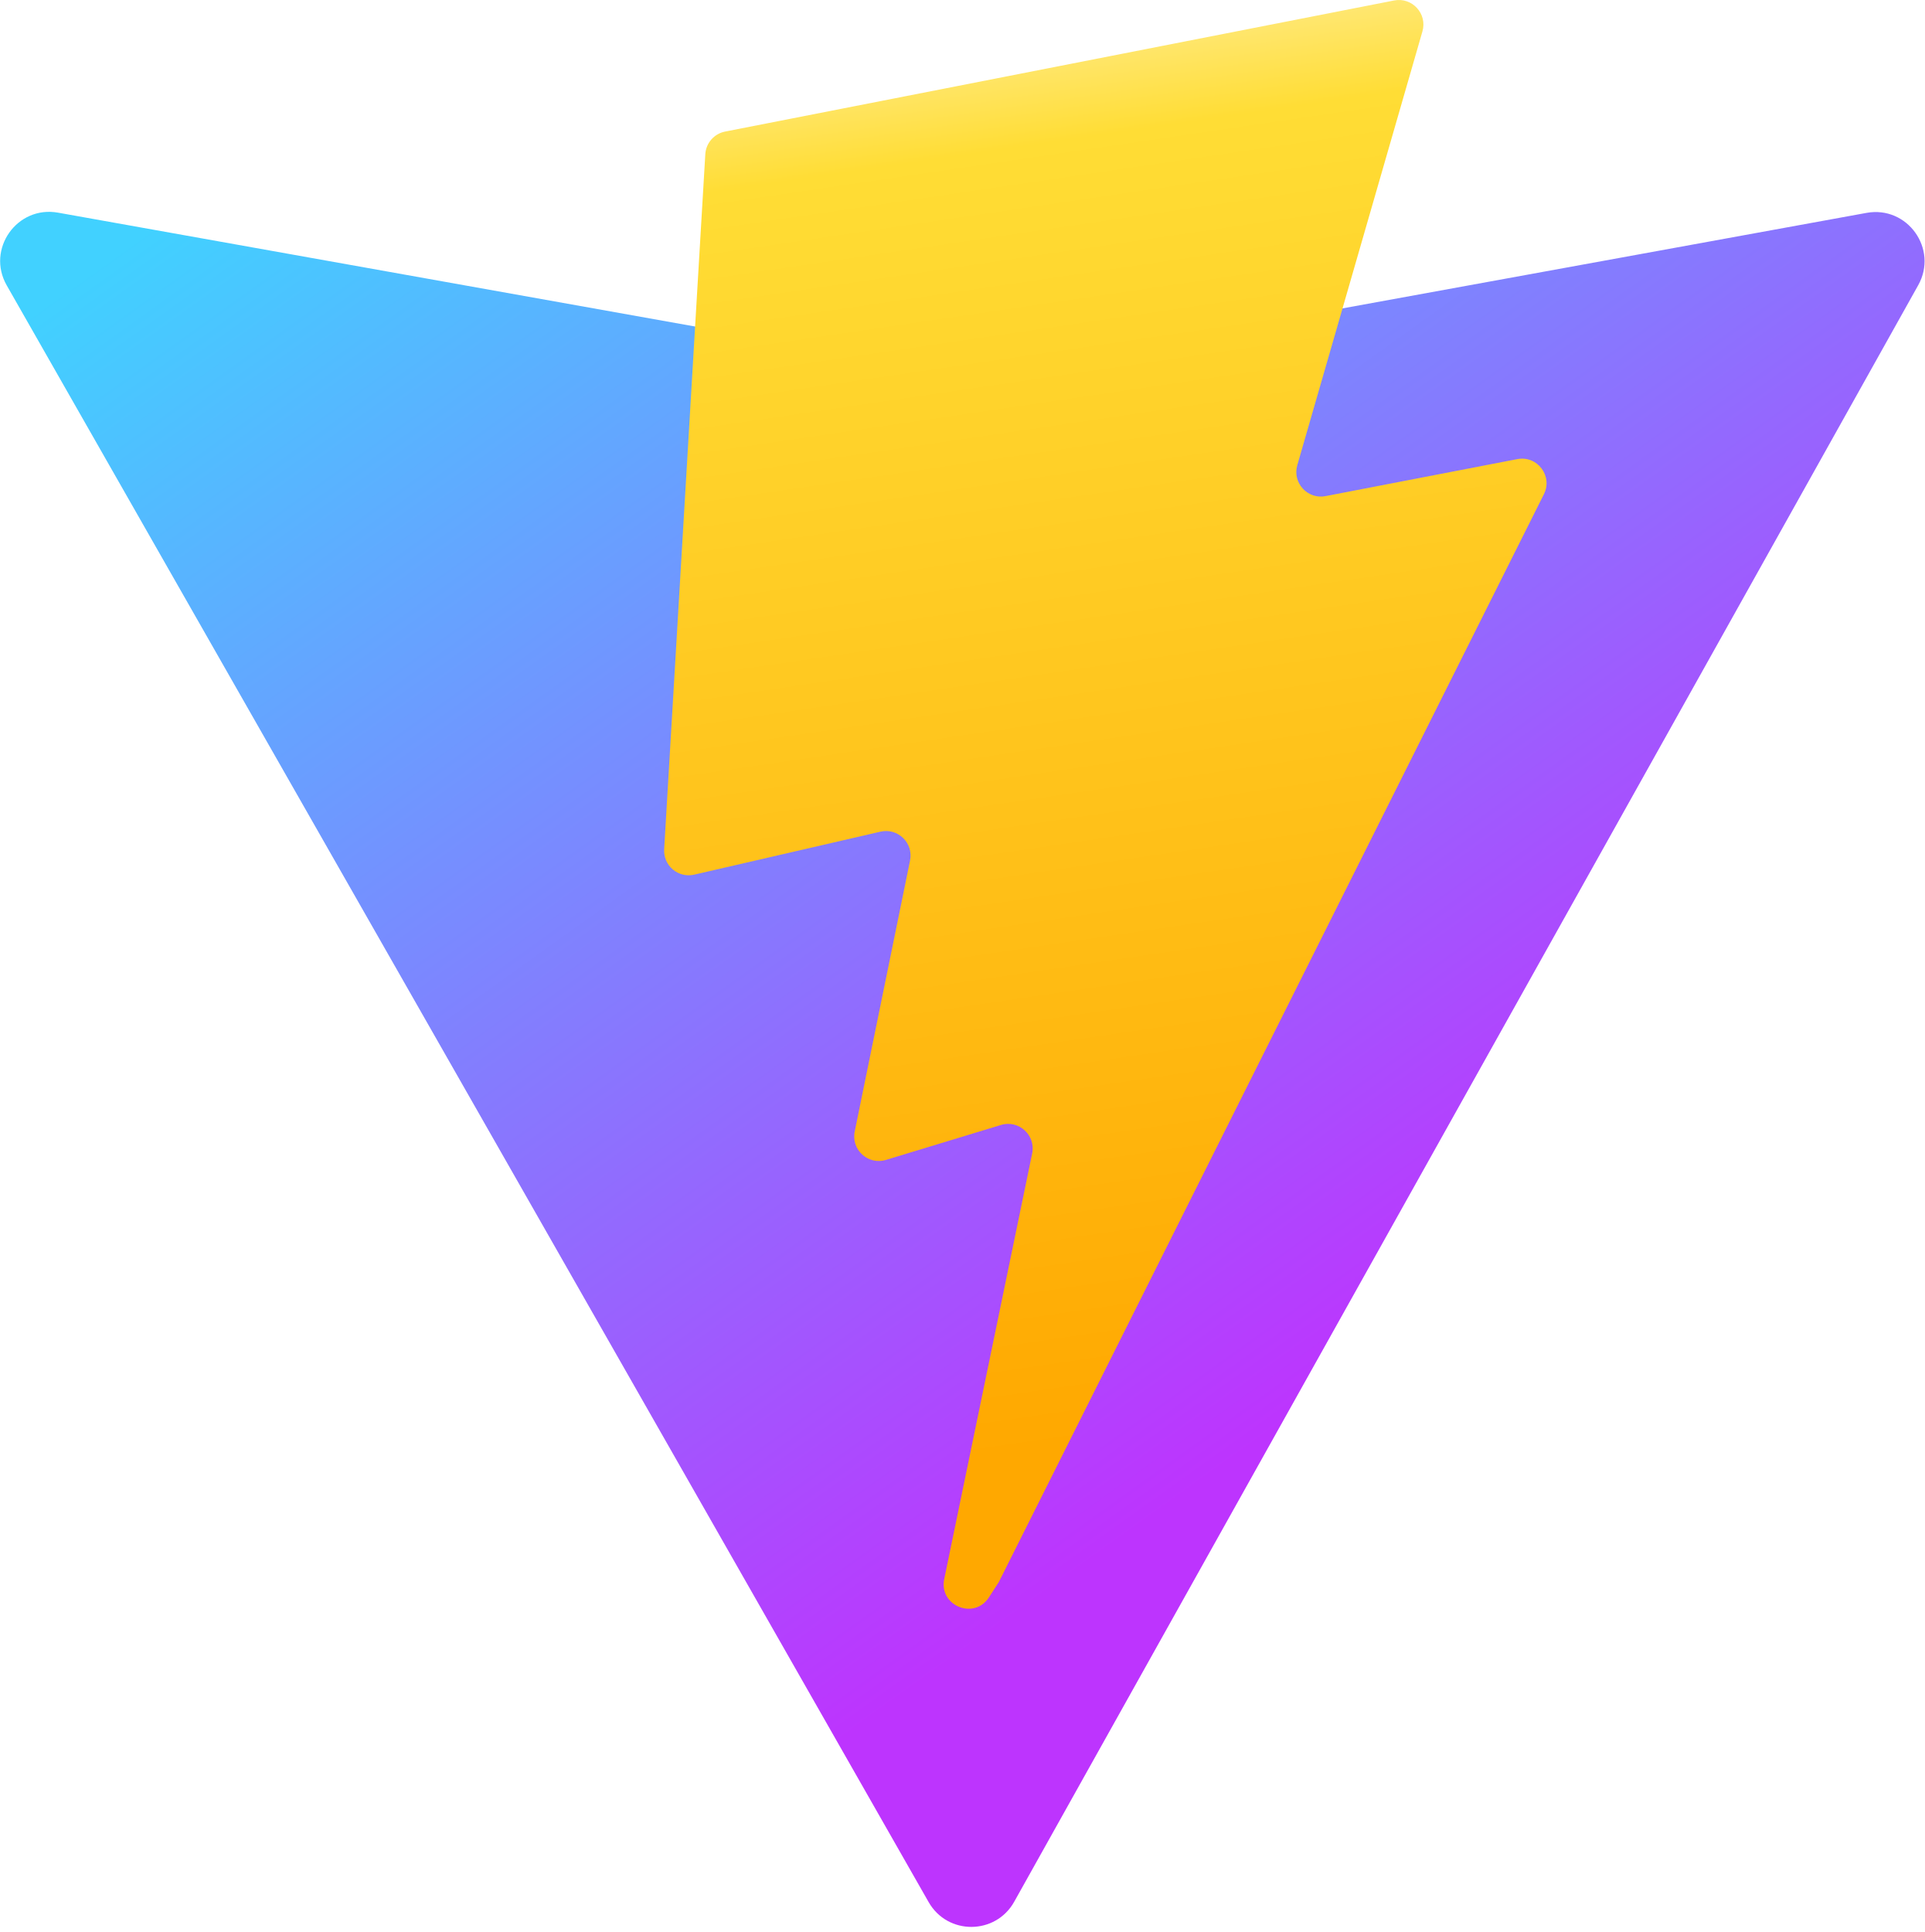
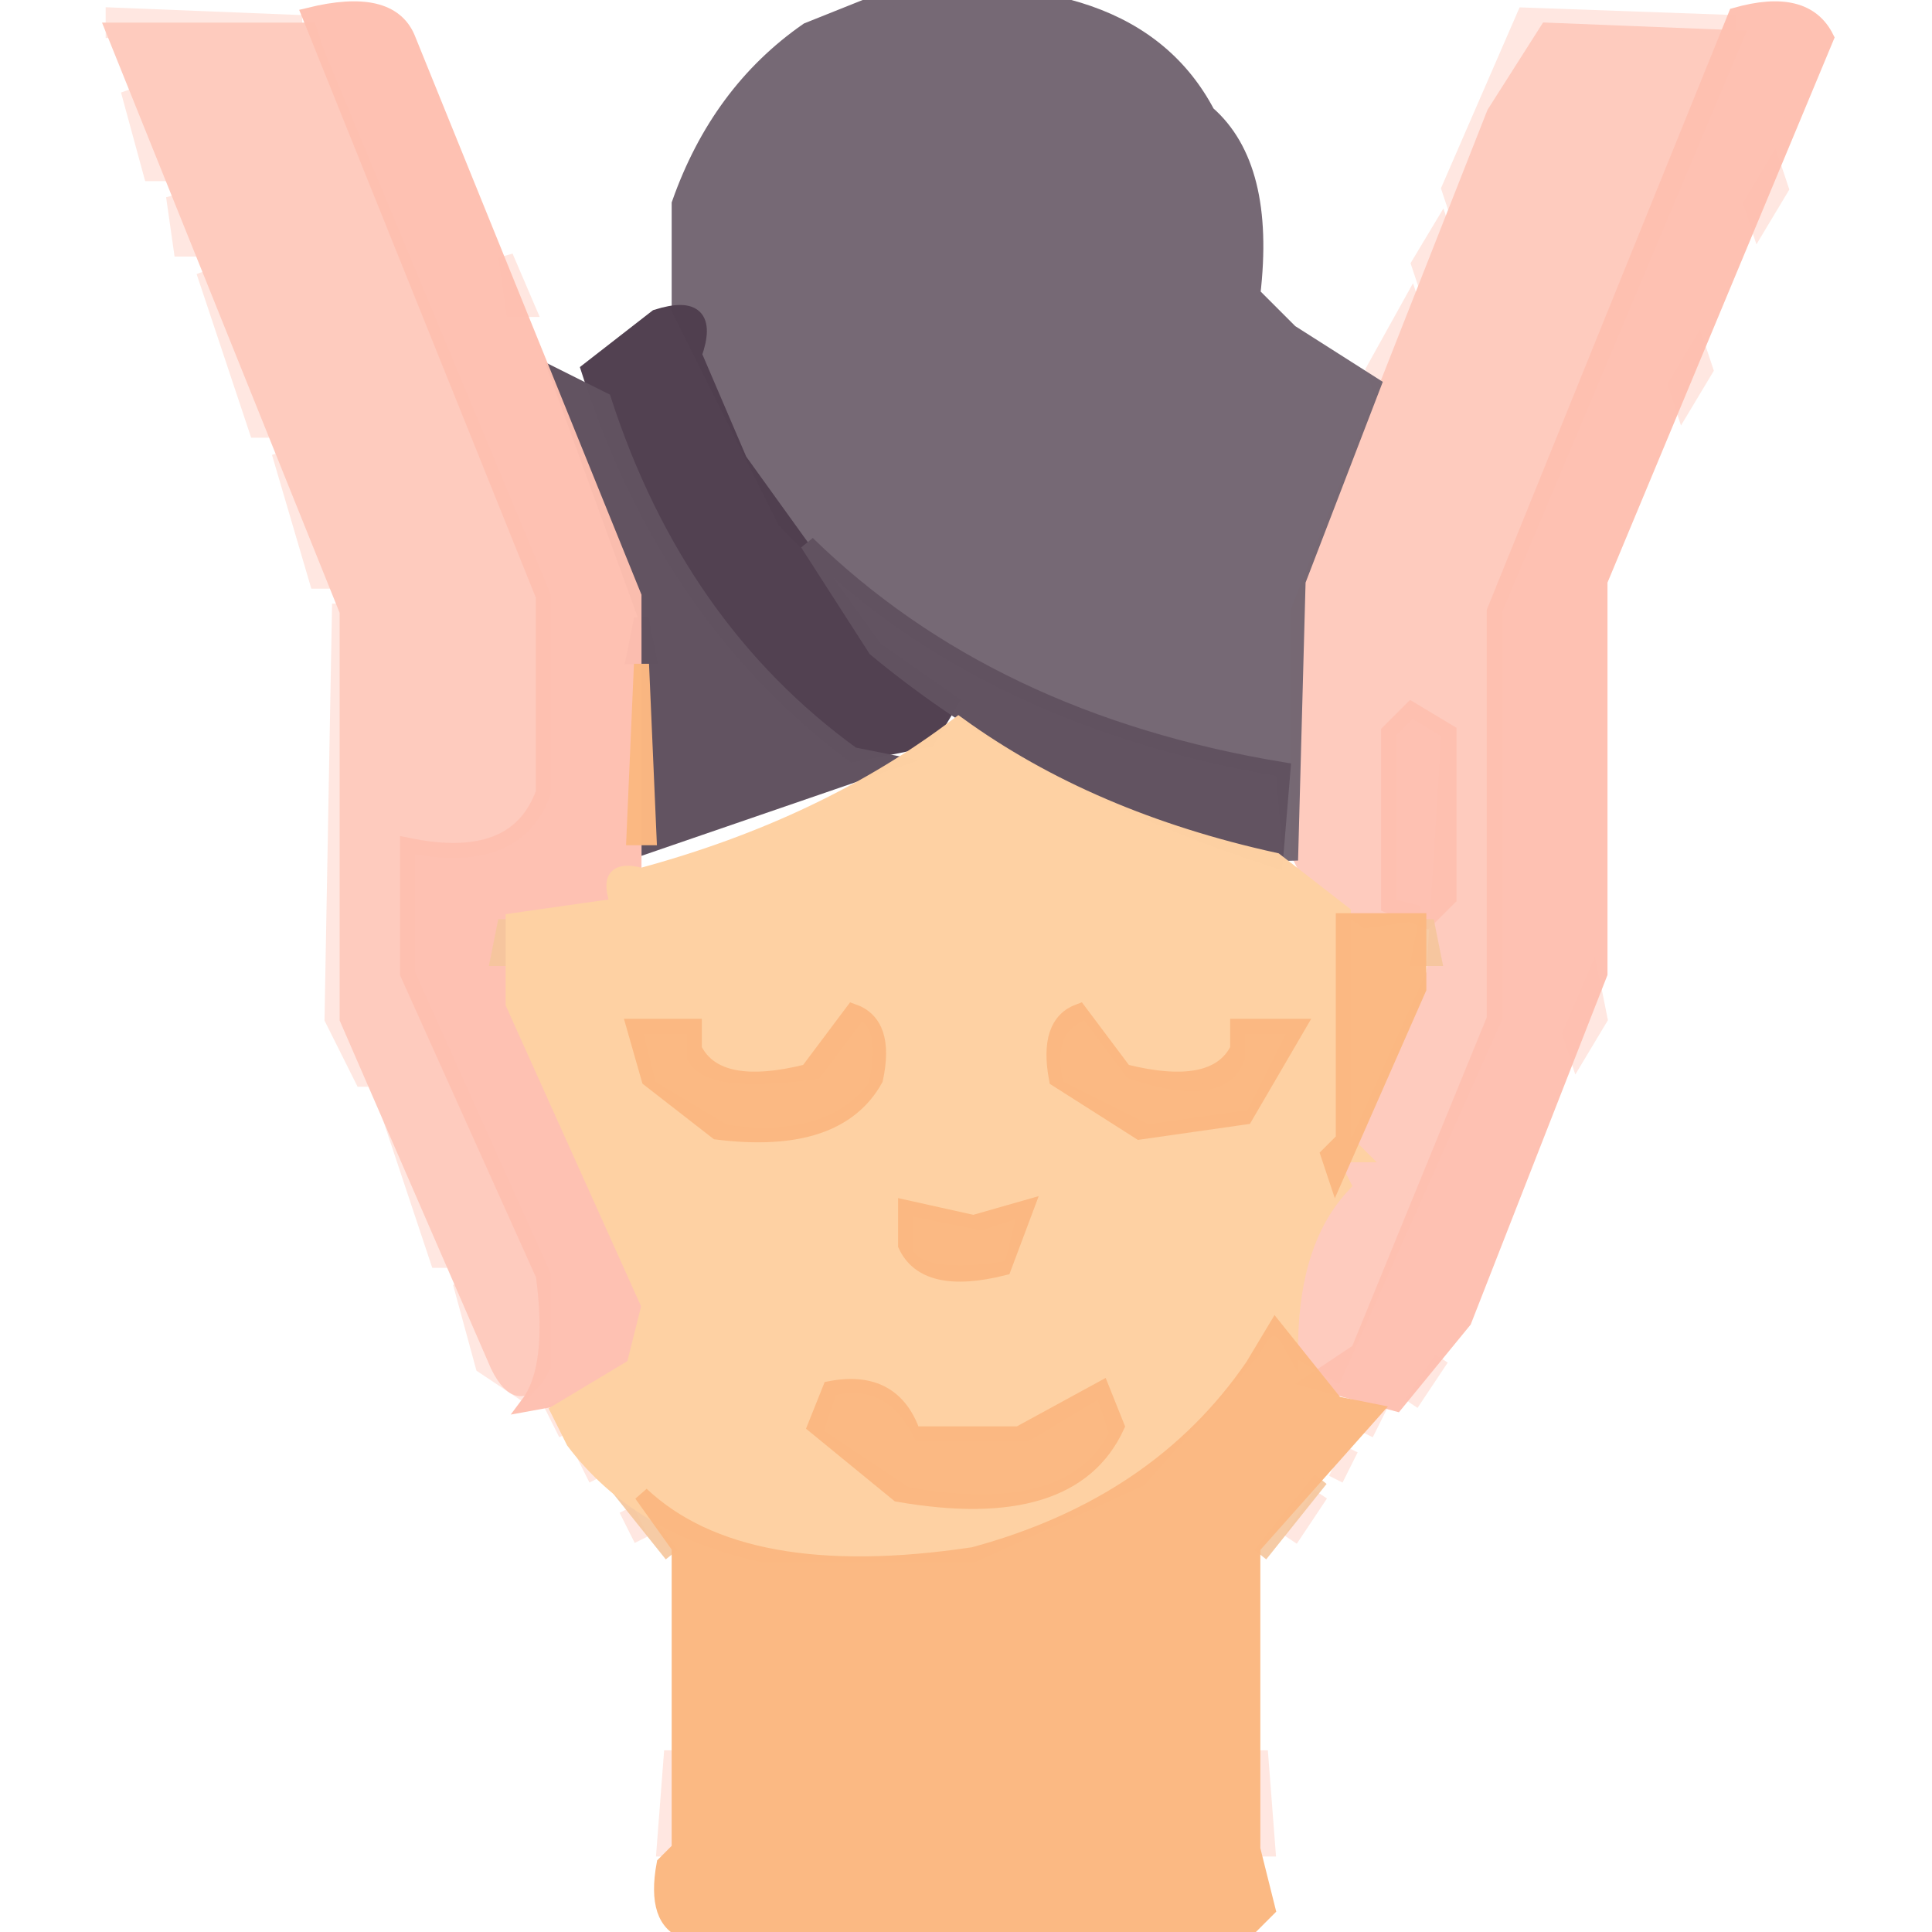
- <svg xmlns="http://www.w3.org/2000/svg" aria-hidden="true" role="img" class="iconify iconify--logos" width="31.88" height="32" preserveAspectRatio="xMidYMid meet" viewBox="0 0 256 257">
-   <defs>
-     <linearGradient id="IconifyId1813088fe1fbc01fb466" x1="-.828%" x2="57.636%" y1="7.652%" y2="78.411%">
-       <stop offset="0%" stop-color="#41D1FF" />
-       <stop offset="100%" stop-color="#BD34FE" />
-     </linearGradient>
-     <linearGradient id="IconifyId1813088fe1fbc01fb467" x1="43.376%" x2="50.316%" y1="2.242%" y2="89.03%">
-       <stop offset="0%" stop-color="#FFEA83" />
-       <stop offset="8.333%" stop-color="#FFDD35" />
-       <stop offset="100%" stop-color="#FFA800" />
-     </linearGradient>
-   </defs>
-   <path fill="url(#IconifyId1813088fe1fbc01fb466)" d="M255.153 37.938L134.897 252.976c-2.483 4.44-8.862 4.466-11.382.048L.875 37.958c-2.746-4.814 1.371-10.646 6.827-9.67l120.385 21.517a6.537 6.537 0 0 0 2.322-.004l117.867-21.483c5.438-.991 9.574 4.796 6.877 9.62Z" />
-   <path fill="url(#IconifyId1813088fe1fbc01fb467)" d="M185.432.063L96.44 17.501a3.268 3.268 0 0 0-2.634 3.014l-5.474 92.456a3.268 3.268 0 0 0 3.997 3.378l24.777-5.718c2.318-.535 4.413 1.507 3.936 3.838l-7.361 36.047c-.495 2.426 1.782 4.5 4.151 3.78l15.304-4.649c2.372-.72 4.652 1.36 4.15 3.788l-11.698 56.621c-.732 3.542 3.979 5.473 5.943 2.437l1.313-2.028l72.516-144.72c1.215-2.423-.88-5.186-3.54-4.672l-25.505 4.922c-2.396.462-4.435-1.77-3.759-4.114l16.646-57.705c.677-2.35-1.37-4.583-3.769-4.113Z" />
+ <svg xmlns="http://www.w3.org/2000/svg" width="128" height="128" version="1.1" desc="Created with imagetracer.js version 1.2.6">
+   <path fill="rgb(254,205,191)" stroke="rgb(254,205,191)" stroke-width="1" opacity="0.471" d="M 7.5 1 L 20 1.5 L 7.5 2 L 7.5 1 Z " />
+   <path fill="rgb(254,205,191)" stroke="rgb(254,205,191)" stroke-width="1" opacity="0.471" d="M 101 1 L 115 1.5 L 102.5 2 L 101 3.5 L 96.5 14 L 96 12.5 L 101 1 Z " />
+   <path fill="rgb(254,205,191)" stroke="rgb(254,205,191)" stroke-width="1" opacity="0.471" d="M 8.5 6 L 11 11.5 L 10 11.5 L 8.5 6 Z " />
+   <path fill="rgb(254,205,191)" stroke="rgb(254,205,191)" stroke-width="1" opacity="0.471" d="M 117.5 11 L 118 12.5 L 116.5 15 L 116 13.5 L 117.5 11 Z " />
+   <path fill="rgb(254,205,191)" stroke="rgb(254,205,191)" stroke-width="1" opacity="0.471" d="M 11.5 13 L 13 16.5 L 12 16.5 L 11.5 13 Z " />
+   <path fill="rgb(254,205,191)" stroke="rgb(254,205,191)" stroke-width="1" opacity="0.471" d="M 95.5 15 L 96 16.5 L 94.5 19 L 94 17.5 L 95.5 15 Z " />
+   <path fill="rgb(254,205,191)" stroke="rgb(254,205,191)" stroke-width="1" opacity="0.471" d="M 33.5 17 L 35 20.5 L 34 20.5 L 33.5 17 Z " />
+   <path fill="rgb(254,205,191)" stroke="rgb(254,205,191)" stroke-width="1" opacity="0.471" d="M 13.5 18 L 18 28.5 L 17 28.5 L 13.5 18 Z " />
+   <path fill="rgb(254,205,191)" stroke="rgb(254,205,191)" stroke-width="1" opacity="0.471" d="M 93.5 20 L 94 21.5 L 91.5 26 L 91 24.5 L 93.5 20 Z " />
+   <path fill="rgb(254,205,191)" stroke="rgb(254,205,191)" stroke-width="1" opacity="0.471" d="M 112.5 23 L 113 24.5 L 111.5 27 L 111 25.5 L 112.5 23 Z " />
+   <path fill="rgb(254,205,191)" stroke="rgb(254,205,191)" stroke-width="1" opacity="0.471" d="M 18.5 30 L 22 38.5 L 21 38.5 L 18.5 30 Z " />
+   <path fill="rgb(254,205,191)" stroke="rgb(254,205,191)" stroke-width="1" opacity="0.471" d="M 22.5 40 L 23 67.5 L 25 71.5 L 24 71.5 L 22 67.5 L 22.5 40 Z " />
+   <path fill="rgb(254,205,191)" stroke="rgb(254,205,191)" stroke-width="1" opacity="0.471" d="M 105.5 65 L 106 67.5 L 104.5 70 L 104 68.5 L 105.5 65 Z " />
+   <path fill="rgb(254,205,191)" stroke="rgb(254,205,191)" stroke-width="1" opacity="0.471" d="M 25.5 73 L 30 83.5 L 29 83.5 L 25.5 73 Z " />
+   <path fill="rgb(254,205,191)" stroke="rgb(254,205,191)" stroke-width="1" opacity="0.471" d="M 30.5 85 L 35 92.5 L 32 90.5 L 30.5 85 Z " />
+   <path fill="rgb(254,205,191)" stroke="rgb(254,205,191)" stroke-width="1" opacity="0.471" d="M 95.5 90 L 93.5 93 L 95.5 90 Z " />
+   <path fill="rgb(254,205,191)" stroke="rgb(254,205,191)" stroke-width="1" opacity="0.471" d="M 36.5 93 L 37.5 95 L 36.5 93 Z " />
+   <path fill="rgb(254,205,191)" stroke="rgb(254,205,191)" stroke-width="1" opacity="0.471" d="M 91.5 93 L 90.5 95 L 91.5 93 Z " />
+   <path fill="rgb(254,205,191)" stroke="rgb(254,205,191)" stroke-width="1" opacity="0.471" d="M 38.5 96 L 39.5 98 L 38.5 96 Z " />
+   <path fill="rgb(254,205,191)" stroke="rgb(254,205,191)" stroke-width="1" opacity="0.471" d="M 89.5 96 L 88.5 98 L 89.5 96 Z " />
+   <path fill="rgb(254,205,191)" stroke="rgb(254,205,191)" stroke-width="1" opacity="0.471" d="M 87.5 99 L 85.5 102 L 87.5 99 Z " />
+   <path fill="rgb(254,205,191)" stroke="rgb(254,205,191)" stroke-width="1" opacity="0.471" d="M 41.5 100 L 42.5 102 L 41.5 100 Z " />
+   <path fill="rgb(254,205,191)" stroke="rgb(254,205,191)" stroke-width="1" opacity="0.471" d="M 44.5 116 L 45 122.5 L 44 122.5 L 44.5 116 Z " />
+   <path fill="rgb(254,205,191)" stroke="rgb(254,205,191)" stroke-width="1" opacity="0.471" d="M 83.5 116 L 84 122.5 L 83 122.5 L 83.5 116 Z " />
+   <path fill="rgb(0,0,0)" stroke="rgb(0,0,0)" stroke-width="1" opacity="0" d="M 0 0 L 58 0.5 Q 50.9 1.9 48 7.5 Q 43.7 11.9 45 21 L 37.5 25 L 27 1 L 7.5 1 L 7 4.5 L 22 39.5 L 22 67.5 L 30 86.5 L 34.5 93 L 38 95.5 L 42.5 102 L 45 103.5 L 44 128 L 0 128 L 0 0 Z " />
+   <path fill="rgb(0,0,0)" stroke="rgb(0,0,0)" stroke-width="1" opacity="0" d="M 70.5 0 L 128 0 L 128 128 L 84.5 128 L 84 127.5 L 84 116.5 L 83 115.5 L 83 103.5 L 88 99.5 L 92.5 93 L 96 90.5 L 106 67.5 L 106 39.5 L 120 7.5 L 121 1 L 101.5 1 L 101 2.5 L 90.5 25 L 83 19.5 L 82 10.5 L 75.5 3 L 70.5 1 L 70.5 0 Z " />
+   <path fill="rgb(254,203,190)" stroke="rgb(254,203,190)" stroke-width="1" opacity="0.996" d="M 7.5 2 L 20.5 2 L 21 3.5 L 36 39.5 L 36 52.5 Q 34.2 57.5 27 56 L 27 64.5 L 36 84.5 L 36 90.5 Q 34.5 93.5 33 90.5 L 23 67.5 L 23 40.5 L 7.5 2 Z " />
+   <path fill="rgb(254,203,190)" stroke="rgb(254,203,190)" stroke-width="1" opacity="0.996" d="M 102.5 2 L 115 2.5 L 99 40.5 L 99 67.5 L 88.5 91 L 86 89.5 L 86 84.5 L 95 64.5 L 96 48.5 L 93.5 47 L 92 48.5 L 92 60 L 94 60.5 L 90.5 61 L 87 58.5 L 86 56.5 L 86 40.5 L 99 7.5 L 102.5 2 Z " />
+   <path fill="rgb(115,101,114)" stroke="rgb(115,101,114)" stroke-width="1" opacity="0.976" d="M 58.5 0 Q 75 -2 80 7.5 Q 84 11 83 19.5 L 85.5 22 L 91 25.5 L 86 38.5 L 85.5 57 L 85 51 Q 64.2 47.5 52 34.5 L 45 20.5 L 45 13.5 Q 47.6 6.1 53.5 2 L 58.5 0 Z " />
+   <path fill="rgb(115,101,114)" stroke="rgb(115,101,114)" stroke-width="1" opacity="0.976" d="M 42.5 41 L 43 43.5 L 42 43.5 L 42.5 41 Z " />
+   <path fill="rgb(79,62,78)" stroke="rgb(79,62,78)" stroke-width="1" opacity="0.984" d="M 43.5 21 Q 47.3 19.8 46 23.5 L 49 30.5 L 58 43 L 63 46.5 L 61.5 49 L 56.5 50 Q 44.2 40.8 39 24.5 L 43.5 21 Z " />
+   <path fill="rgb(97,82,96)" stroke="rgb(97,82,96)" stroke-width="1" opacity="0.996" d="M 37 25 L 40 26.5 Q 44.9 41.6 56.5 50 L 59 50.5 L 43 56 L 43 41.5 L 37 25 Z " />
+   <path fill="rgb(97,82,96)" stroke="rgb(97,82,96)" stroke-width="1" opacity="0.996" d="M 53.5 36 Q 65.6 47.8 85 51 L 84.5 57 Q 68.7 51.9 58 43 L 53.5 36 Z " />
+   <path fill="rgb(254,192,176)" stroke="rgb(254,192,176)" stroke-width="1" opacity="0.973" d="M 20.5 1 Q 25.8 -0.3 27 2.5 L 42 39.5 L 42 57.5 L 41 60 L 33 61 L 34 66.5 L 43 87.5 L 40.5 92 L 35 93 Q 36.8 90.6 36 84.5 L 27 64.5 L 27 56 Q 34.2 57.5 36 52.5 L 36 39.5 L 20.5 1 Z " />
+   <path fill="rgb(254,192,176)" stroke="rgb(254,192,176)" stroke-width="1" opacity="0.973" d="M 115 1 Q 119.6 -0.3 121 2.5 L 106 38.5 L 106 64.5 L 97 87.5 L 92.5 93 L 87 91.5 L 90 89.5 L 99 67.5 L 99 40.5 L 115 1 Z " />
+   <path fill="rgb(254,192,176)" stroke="rgb(254,192,176)" stroke-width="1" opacity="0.973" d="M 93.5 47 L 96 48.5 L 96 59.5 L 94.5 61 L 92 60 L 92 48.5 L 93.5 47 Z " />
+   <path fill="rgb(245,198,156)" stroke="rgb(245,198,156)" stroke-width="1" opacity="0.91" d="M 33.5 61 L 34 63.5 L 33 63.5 L 33.5 61 Z " />
+   <path fill="rgb(245,198,156)" stroke="rgb(245,198,156)" stroke-width="1" opacity="0.91" d="M 94.5 61 L 95 63.5 L 94 63.5 L 94.5 61 Z " />
+   <path fill="rgb(245,198,156)" stroke="rgb(245,198,156)" stroke-width="1" opacity="0.91" d="M 40.5 98 L 44.5 103 L 40.5 98 Z " />
+   <path fill="rgb(245,198,156)" stroke="rgb(245,198,156)" stroke-width="1" opacity="0.91" d="M 87.5 98 L 83.5 103 L 87.5 98 Z " />
+   <path fill="rgb(254,209,163)" stroke="rgb(254,209,163)" stroke-width="1" opacity="0.996" d="M 63.5 48 Q 72.2 54.3 84.5 57 L 89 60.5 L 89 75.5 L 90 76.5 L 88 76.5 L 89 78.5 Q 85.6 82.1 85.5 89 Q 84.3 86.8 83 89.5 L 75.5 98 L 64.5 103 L 50.5 103 Q 42.3 101.2 38 95.5 L 37 93.5 L 42 90.5 L 43 86.5 L 34 66.5 L 34 61 L 41 60 Q 39.9 57.3 42.5 58 Q 54.7 54.7 63.5 48 Z M 57 67 L 54 71 Q 47 72 46 70 L 46 68 L 42 68 L 43 72 L 48 75 Q 55 76 58 72 Q 59 68 57 67 Z M 72 67 Q 69 68 70 72 L 76 75 L 83 74 L 86 68 L 82 68 L 82 70 Q 81 73 75 71 L 72 67 Z M 60 80 L 60 83 Q 61 85 67 84 L 68 80 L 65 81 L 60 80 Z M 55 92 L 54 95 L 60 99 Q 71 101 74 95 L 73 92 L 68 95 L 61 95 Q 59 91 55 92 Z " />
+   <path fill="rgb(251,184,129)" stroke="rgb(251,184,129)" stroke-width="1" opacity="0.984" d="M 42.5 44 L 43 55.5 L 42 55.5 L 42.5 44 Z " />
+   <path fill="rgb(251,184,129)" stroke="rgb(251,184,129)" stroke-width="1" opacity="0.984" d="M 89 61 L 94 61 L 94 65.5 L 88.5 78 L 88 76.5 L 89 75.5 L 89 61 Z " />
+   <path fill="rgb(251,184,129)" stroke="rgb(251,184,129)" stroke-width="1" opacity="0.984" d="M 56.5 67 Q 58.8 67.8 58 71.5 Q 55.5 76 47.5 75 L 43 71.5 L 42 68 L 46 68 L 46 69.5 Q 47.5 72.5 53.5 71 L 56.5 67 Z " />
+   <path fill="rgb(251,184,129)" stroke="rgb(251,184,129)" stroke-width="1" opacity="0.984" d="M 71.5 67 L 74.5 71 Q 80.5 72.5 82 69.5 L 82 68 L 86 68 L 82.5 74 L 75.5 75 L 70 71.5 Q 69.3 67.8 71.5 67 Z " />
+   <path fill="rgb(251,184,129)" stroke="rgb(251,184,129)" stroke-width="1" opacity="0.984" d="M 60 80 L 64.5 81 L 68 80 L 66.5 84 Q 61.3 85.3 60 82.5 L 60 80 Z " />
+   <path fill="rgb(251,184,129)" stroke="rgb(251,184,129)" stroke-width="1" opacity="0.984" d="M 84.5 88 L 88.5 93 L 91 93.5 L 83 102.5 L 83 122.5 L 84 126.5 L 82.5 128 L 45.5 128 Q 43.3 127.3 44 123.5 L 45 122.5 L 45 102.5 L 42.5 99 Q 49.2 105.3 64.5 103 Q 76.7 99.7 83 90.5 L 84.5 88 Z " />
+   <path fill="rgb(251,184,129)" stroke="rgb(251,184,129)" stroke-width="1" opacity="0.984" d="M 55 92 Q 59.2 91.2 60.5 95 L 67.5 95 L 73 92 L 74 94.5 Q 71 101 59.5 99 L 54 94.5 L 55 92 Z " />
</svg>
